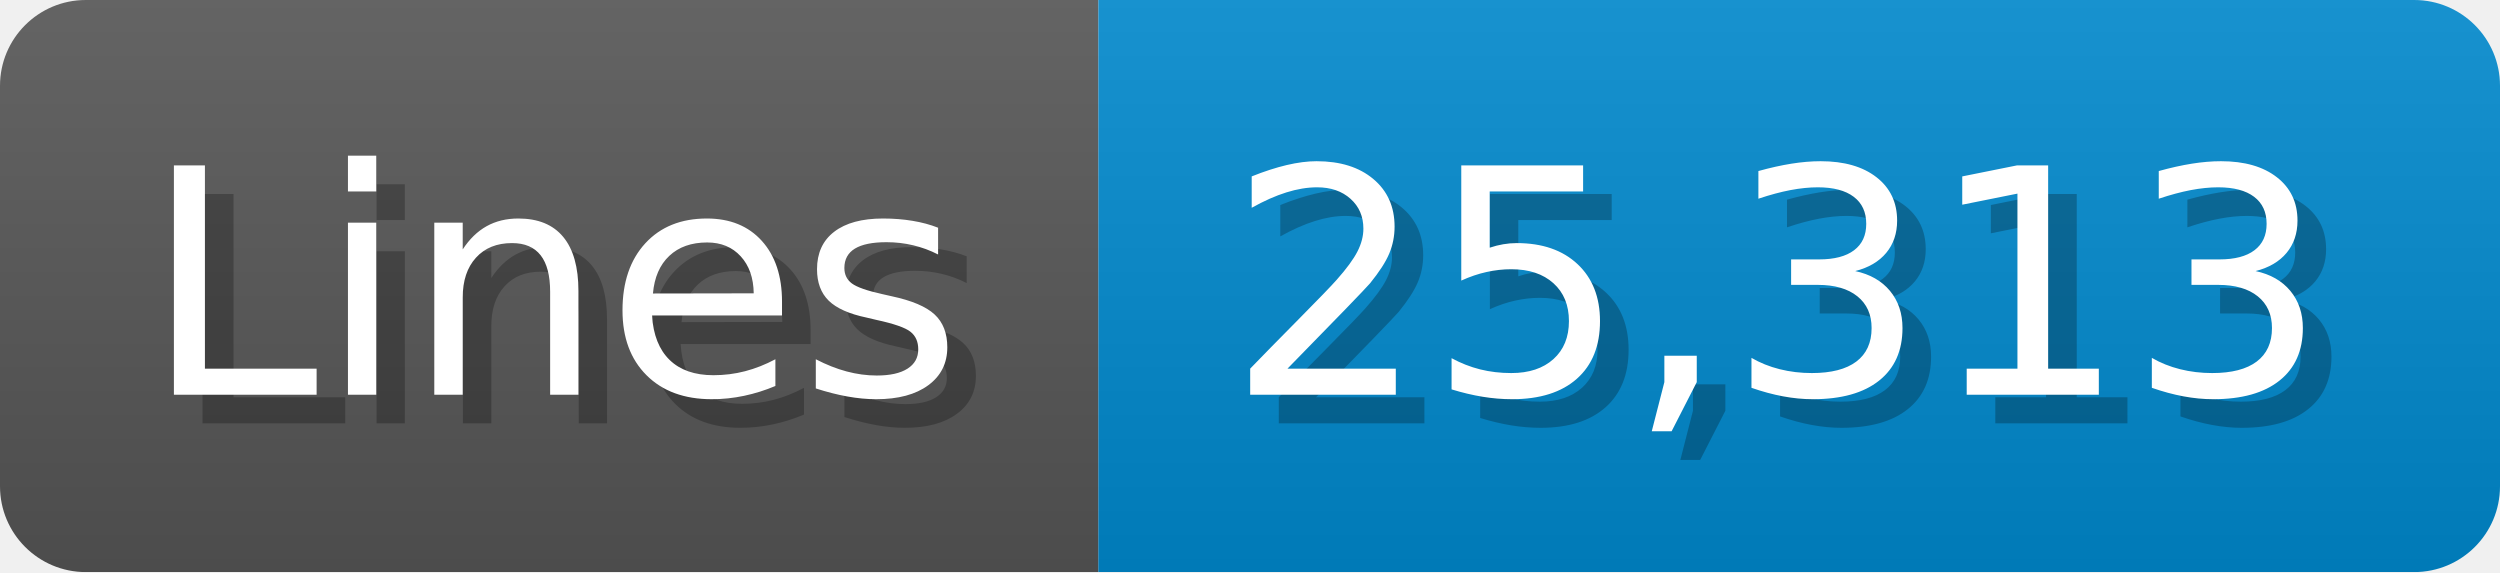
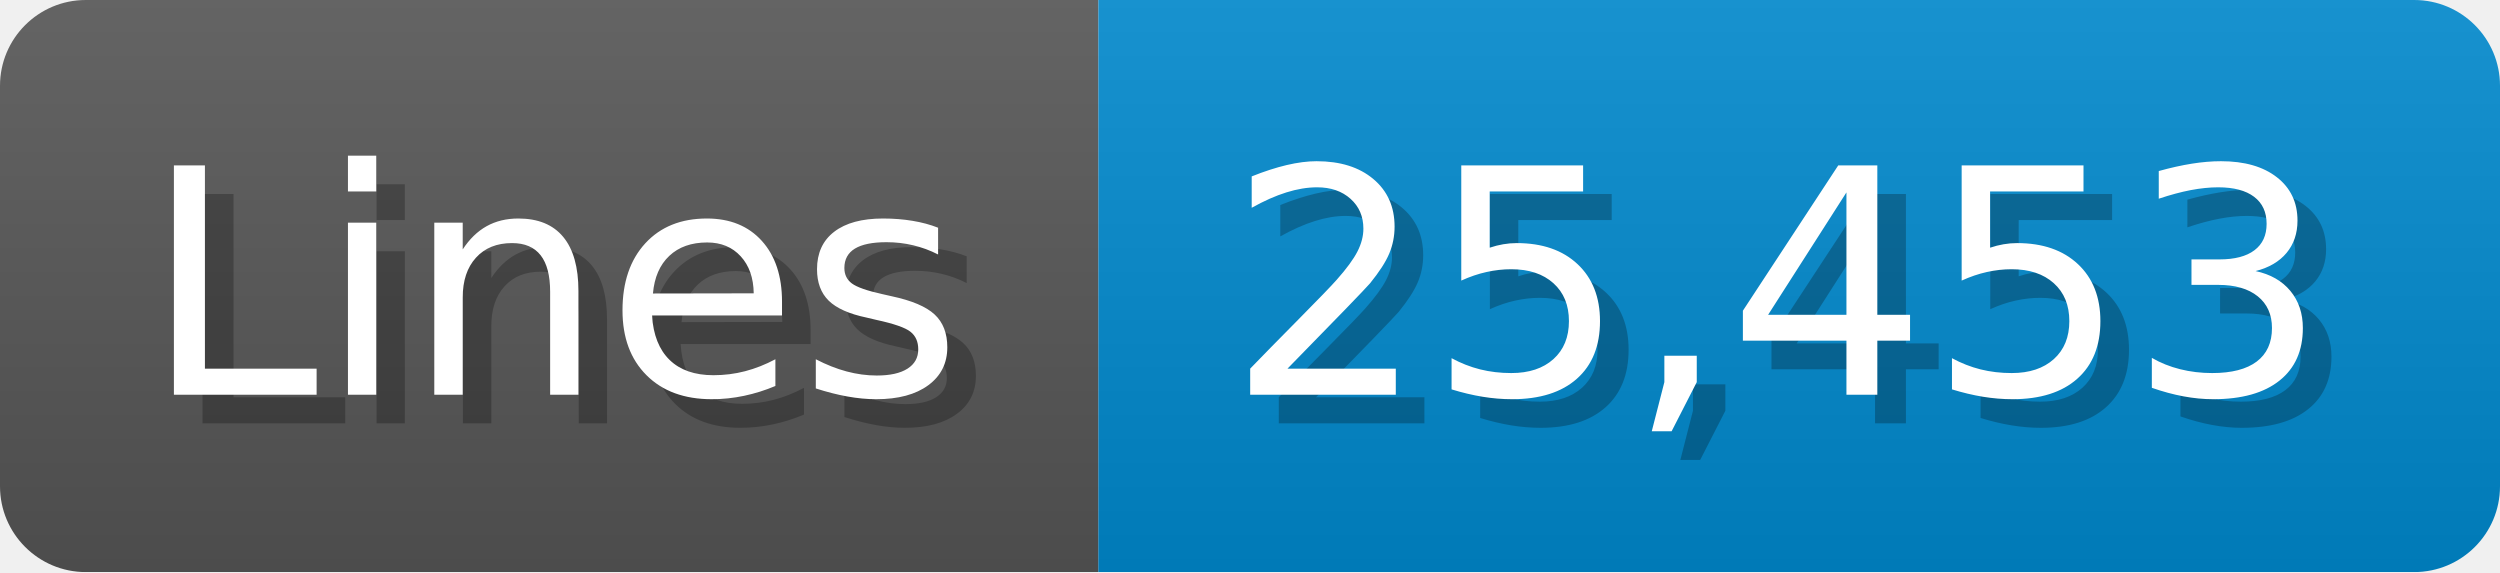
<svg xmlns="http://www.w3.org/2000/svg" width="87.4" height="20" viewBox="0 0 874 200">
  <linearGradient id="a" x2="0" y2="100%">
    <stop offset="0" stop-opacity=".1" stop-color="#EEE" />
    <stop offset="1" stop-opacity=".1" />
  </linearGradient>
  <mask id="m">
    <rect width="874" height="200" rx="30" fill="#FFF" />
  </mask>
  <g mask="url(#m)">
    <rect width="384" height="200" fill="#555" />
    <rect width="490" height="200" fill="#08C" x="384" />
    <rect width="874" height="200" fill="url(#a)" />
  </g>
  <g fill="#fff" text-anchor="start" font-family="Verdana,DejaVu Sans,sans-serif" font-size="110">
    <text x="60" y="148" textLength="284" fill="#000" opacity="0.25">Lines</text>
    <text x="50" y="138" textLength="284">Lines</text>
-     <text x="439" y="148" textLength="390" fill="#000" opacity="0.25">25,313</text>
-     <text x="429" y="138" textLength="390">25,313</text>
+     <text x="439" y="148" textLength="390" fill="#000" opacity="0.25">25,453</text>
+     <text x="429" y="138" textLength="390">25,453</text>
  </g>
</svg>
